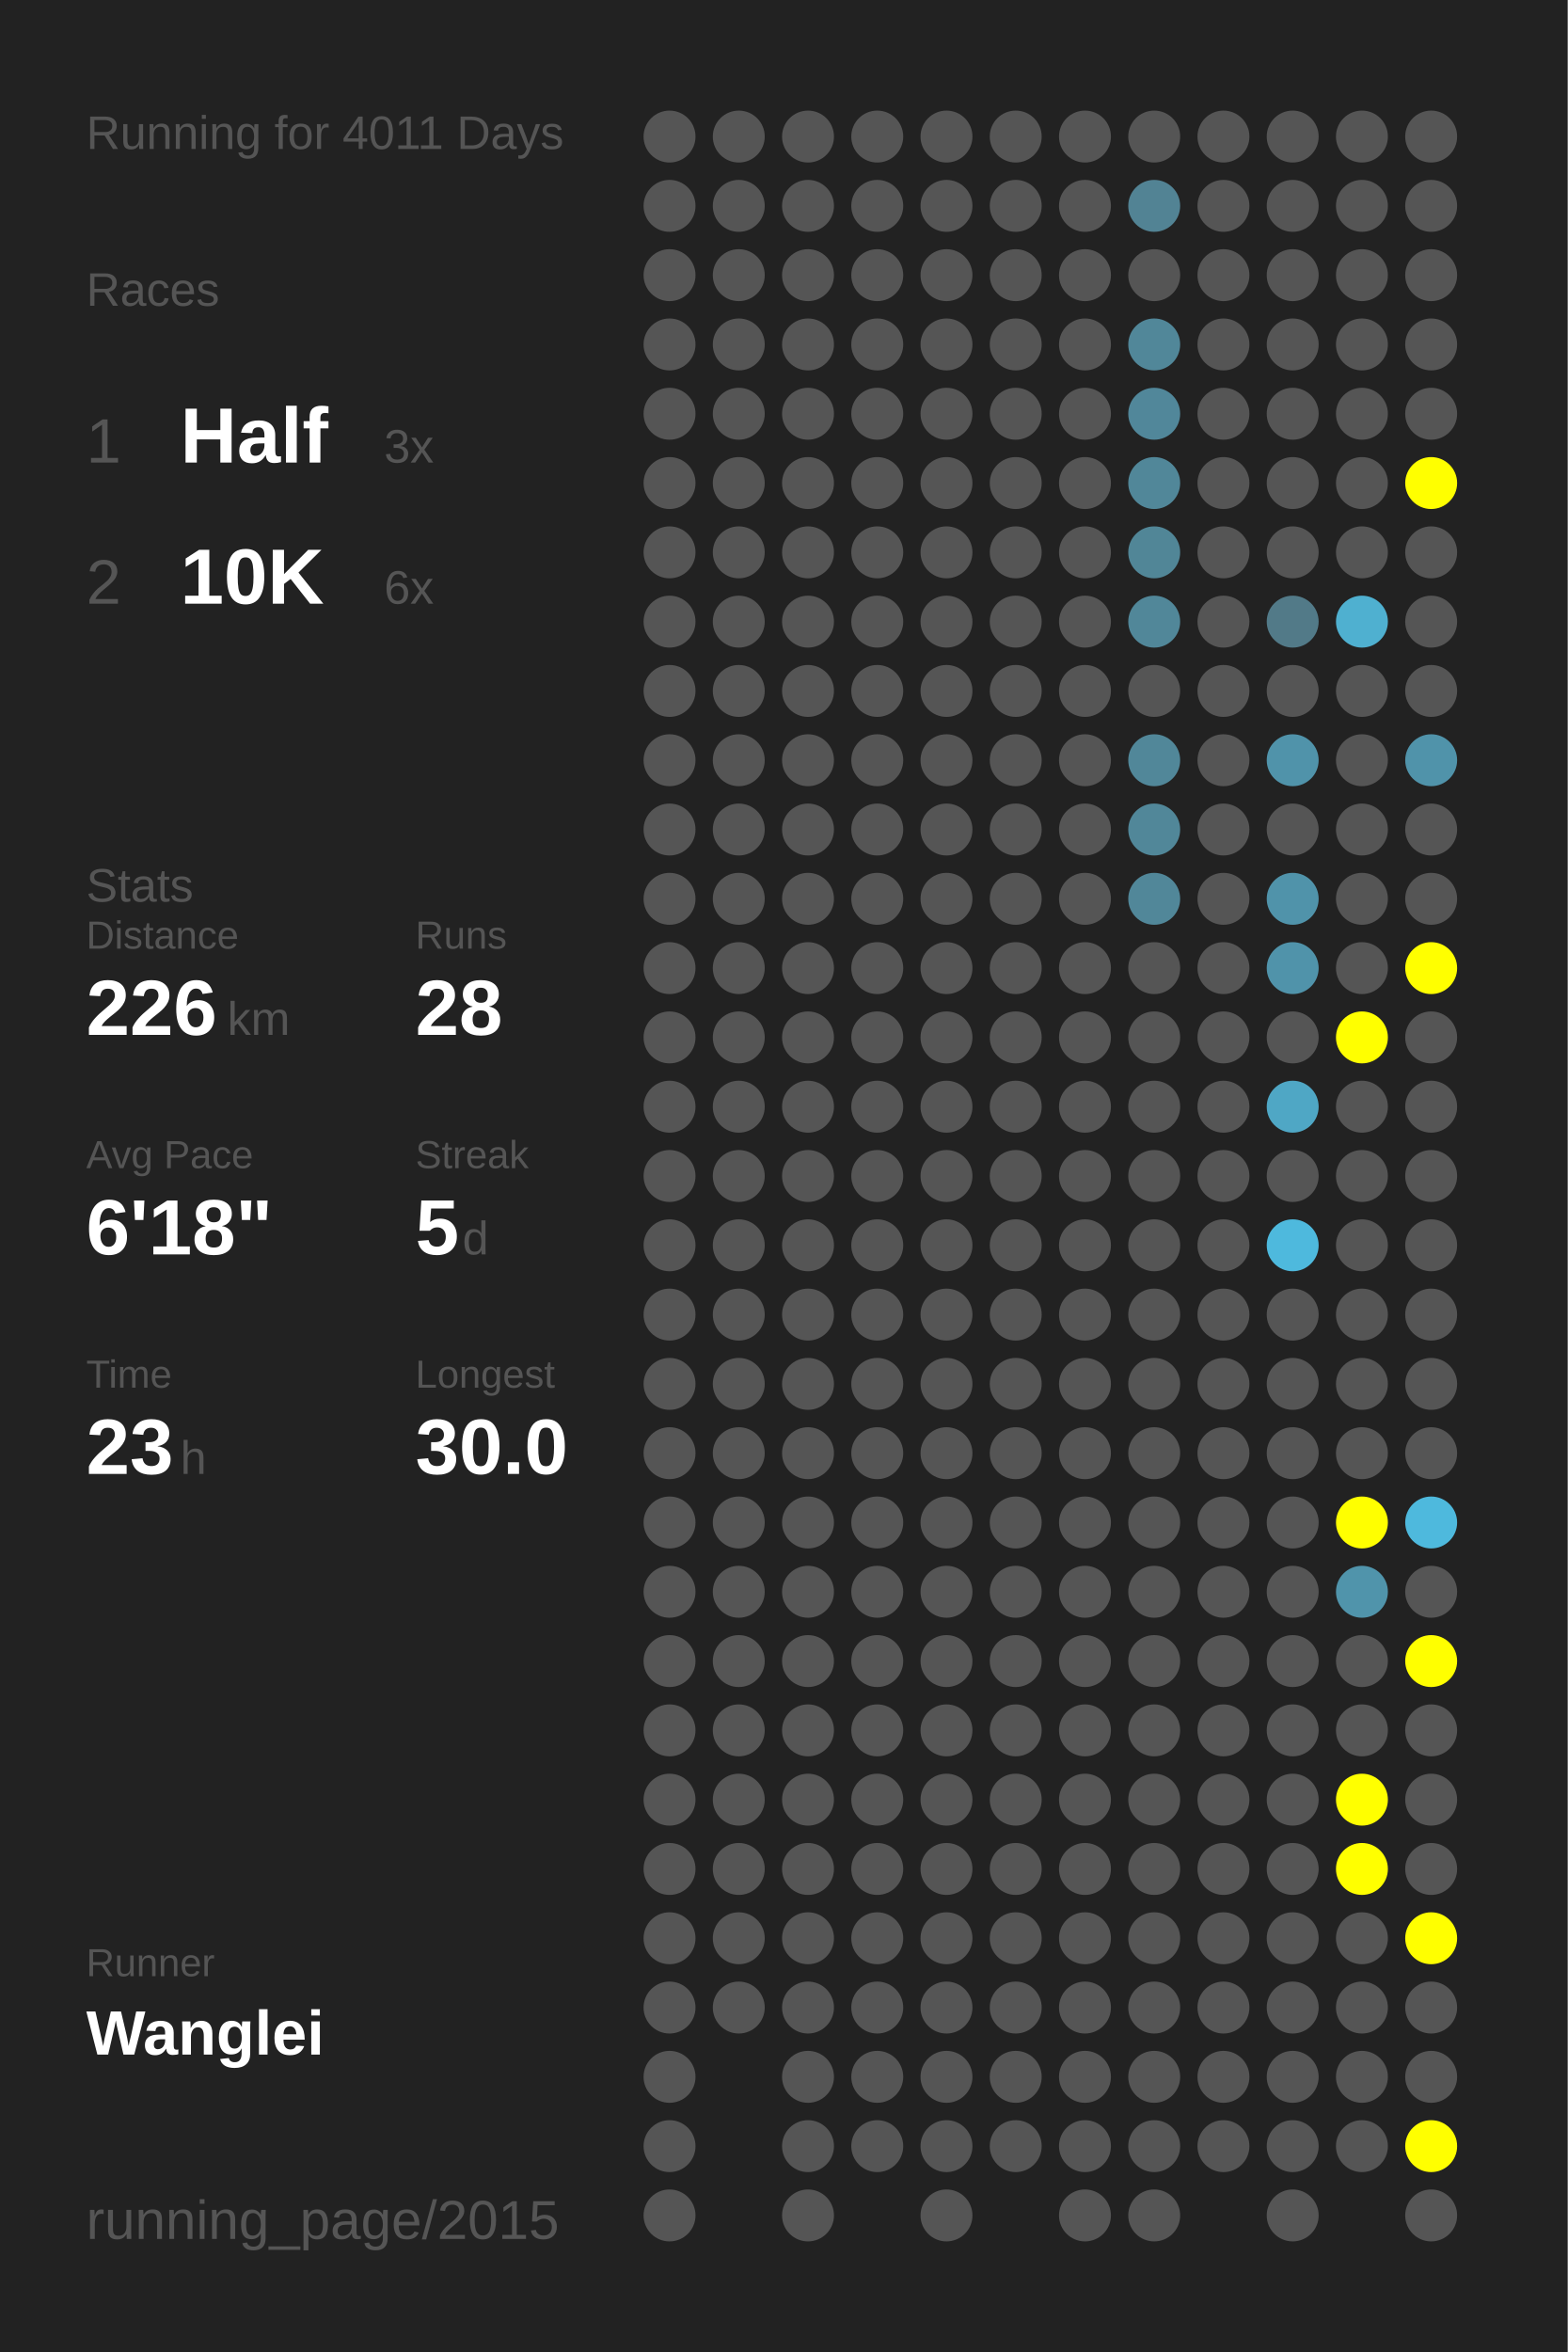
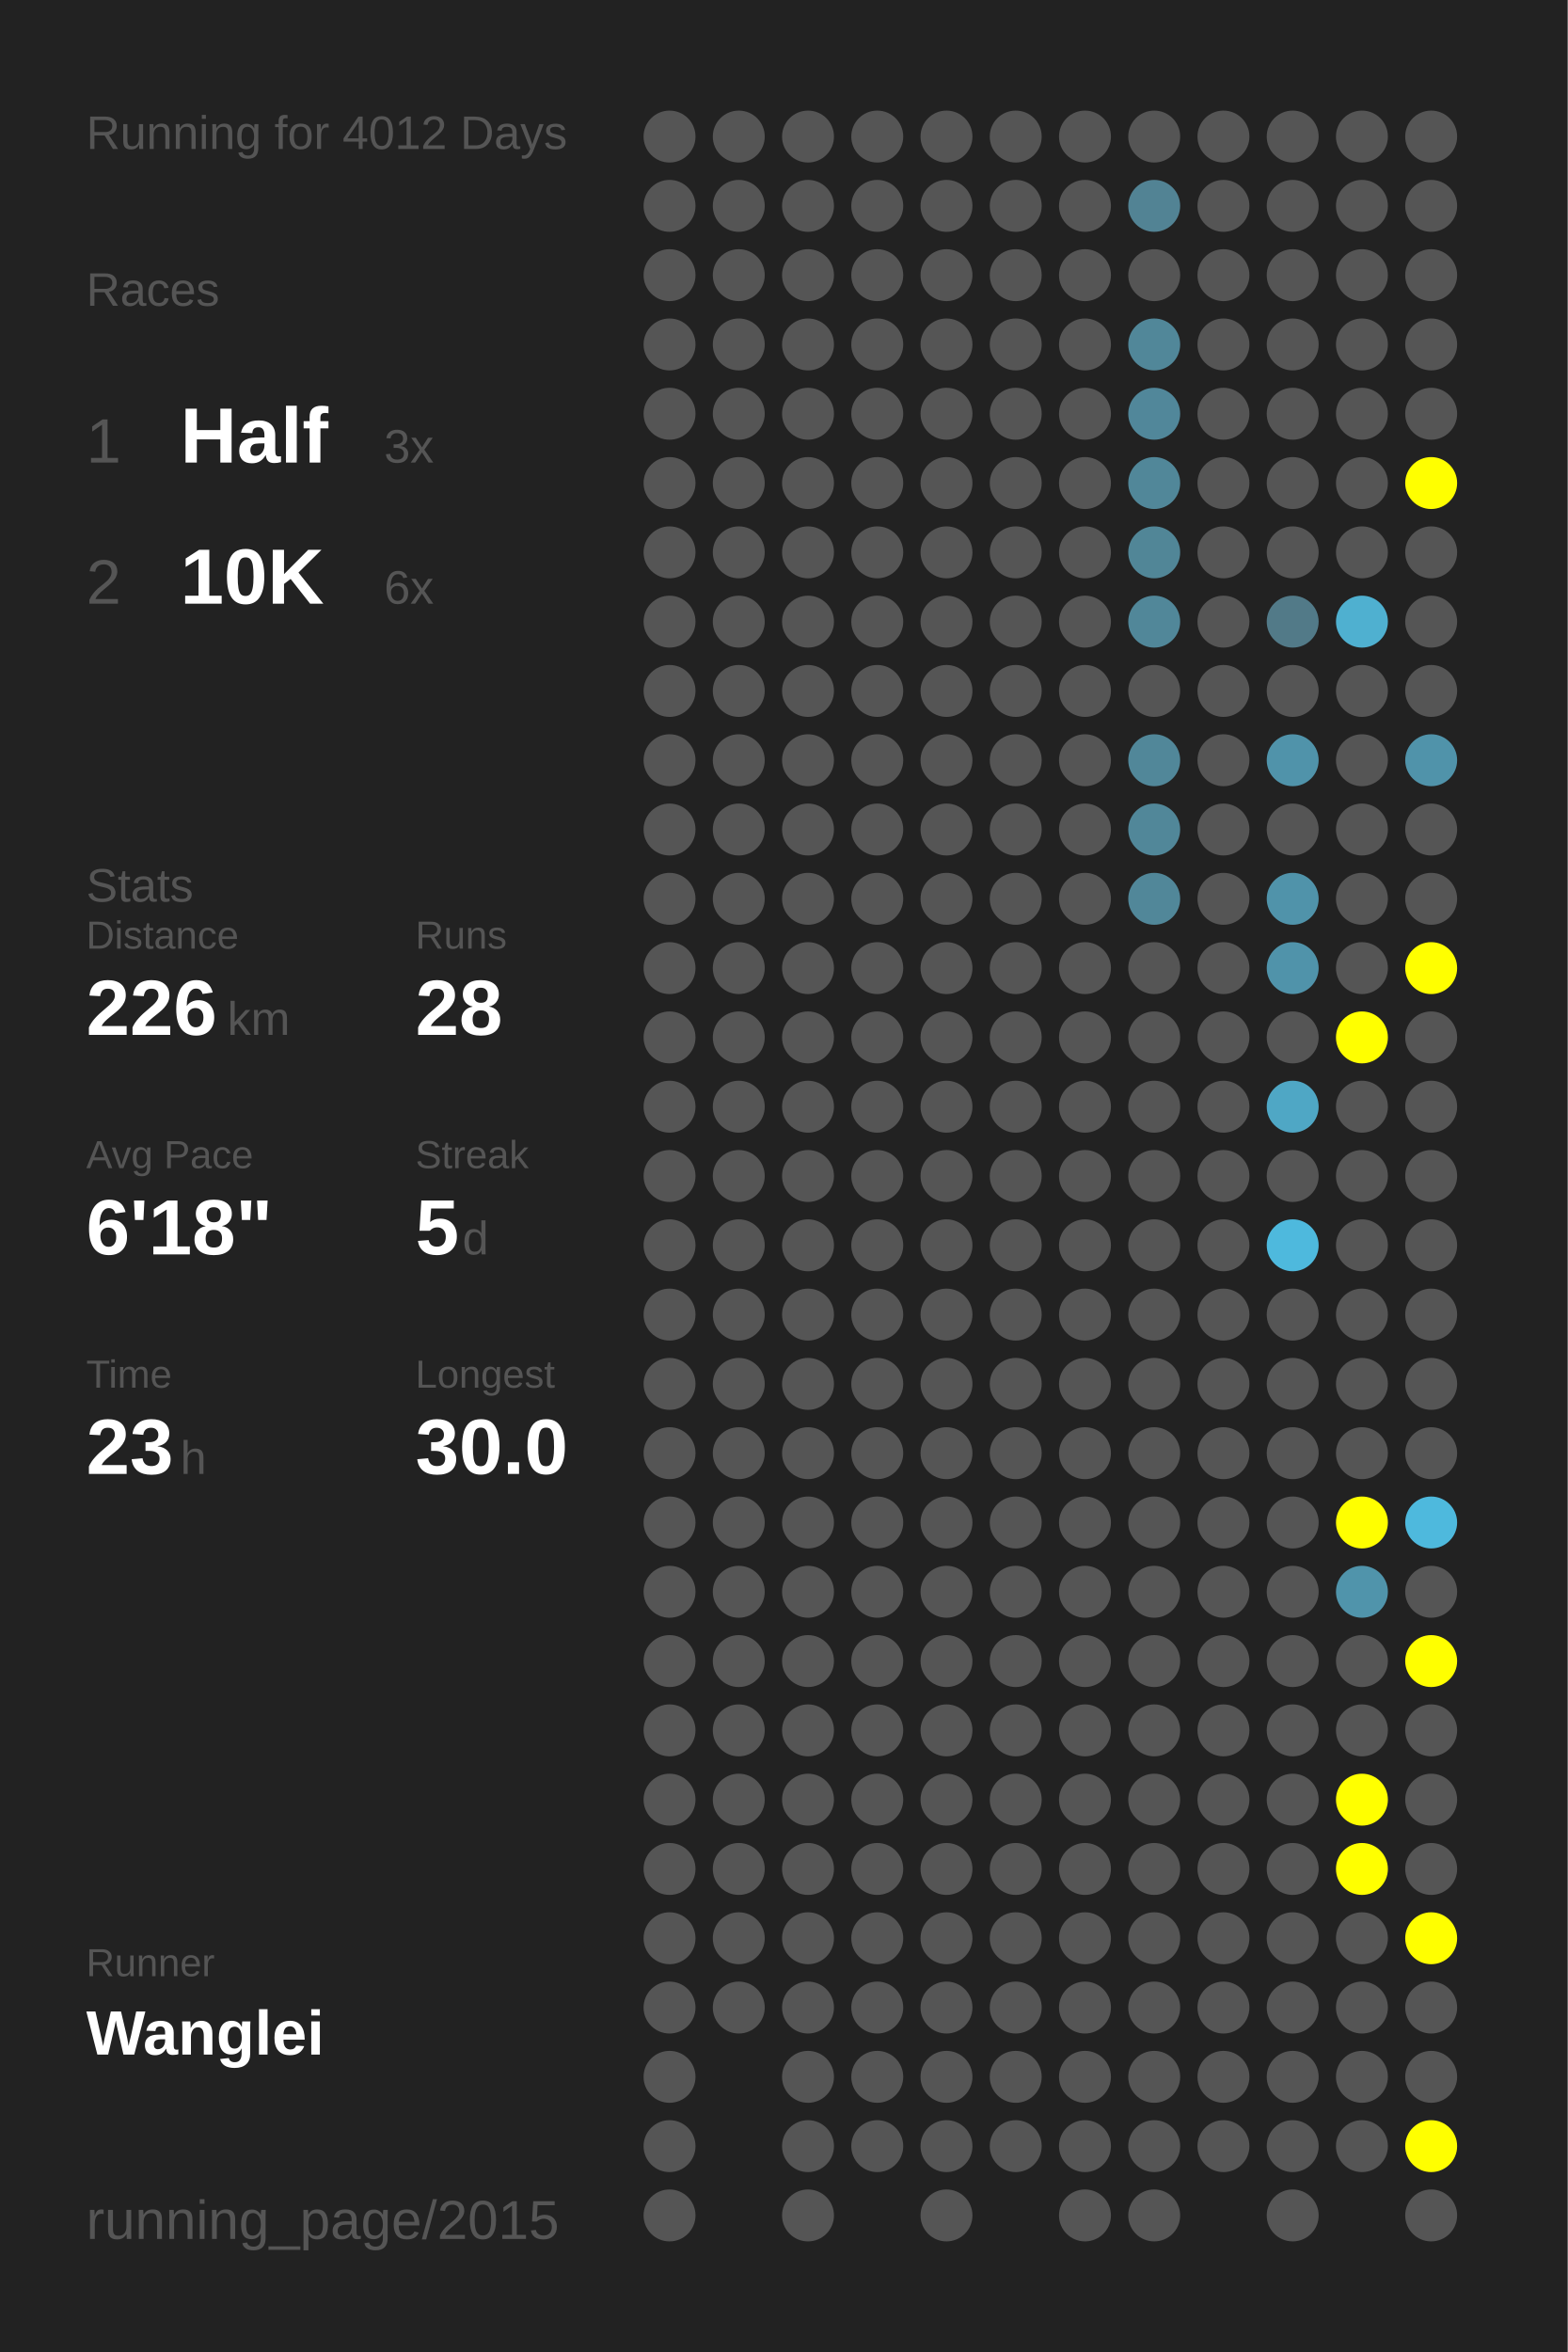
<svg xmlns="http://www.w3.org/2000/svg" baseProfile="full" height="300mm" version="1.1" viewBox="0,0,200,300" width="200mm">
  <defs />
  <rect fill="#222222" height="300" width="200" x="0" y="0" />
-   <text fill="#555555" style="font-size:6px; font-family:Arial;" x="11" y="19">Running for 4011 Days</text>
+   <text fill="#555555" style="font-size:6px; font-family:Arial;" x="11" y="19">Running for 4012 Days</text>
  <text fill="#555555" style="font-size:6px; font-family:Arial;" x="11" y="39">Races</text>
  <text fill="#555555" style="font-size:8px; font-family:Arial;" x="11" y="59">1</text>
  <text fill="#FFFFFF" style="font-size:10px; font-family:Arial; font-weight:bold;" x="23" y="59">Half</text>
  <text fill="#555555" style="font-size:6px; font-family:Arial;" x="49" y="59">3x</text>
  <text fill="#555555" style="font-size:8px; font-family:Arial;" x="11" y="77">2</text>
  <text fill="#FFFFFF" style="font-size:10px; font-family:Arial; font-weight:bold;" x="23" y="77">10K</text>
  <text fill="#555555" style="font-size:6px; font-family:Arial;" x="49" y="77">6x</text>
  <text fill="#555555" style="font-size:6px; font-family:Arial;" x="11" y="115">Stats</text>
  <text fill="#555555" style="font-size:5px; font-family:Arial;" x="11" y="121">Distance</text>
  <text fill="#FFFFFF" style="font-size:10px; font-family:Arial; font-weight:bold;" x="11" y="132">226</text>
  <text fill="#555555" style="font-size:6px; font-family:Arial;" x="29" y="132">km</text>
  <text fill="#555555" style="font-size:5px; font-family:Arial;" x="53" y="121">Runs</text>
  <text fill="#FFFFFF" style="font-size:10px; font-family:Arial; font-weight:bold;" x="53" y="132">28</text>
  <text fill="#555555" style="font-size:5px; font-family:Arial;" x="11" y="149">Avg Pace</text>
  <text fill="#FFFFFF" style="font-size:10px; font-family:Arial; font-weight:bold;" x="11" y="160">6'18"</text>
  <text fill="#555555" style="font-size:5px; font-family:Arial;" x="53" y="149">Streak</text>
  <text fill="#FFFFFF" style="font-size:10px; font-family:Arial; font-weight:bold;" x="53" y="160">5</text>
  <text fill="#555555" style="font-size:6px; font-family:Arial;" x="59" y="160">d</text>
  <text fill="#555555" style="font-size:5px; font-family:Arial;" x="11" y="177">Time</text>
  <text fill="#FFFFFF" style="font-size:10px; font-family:Arial; font-weight:bold;" x="11" y="188">23</text>
  <text fill="#555555" style="font-size:6px; font-family:Arial;" x="23" y="188">h</text>
  <text fill="#555555" style="font-size:5px; font-family:Arial;" x="53" y="177">Longest</text>
  <text fill="#FFFFFF" style="font-size:10px; font-family:Arial; font-weight:bold;" x="53" y="188">30.0</text>
  <text fill="#555555" style="font-size:5px; font-family:Arial;" x="11" y="252.065">Runner</text>
  <text fill="#FFFFFF" style="font-size:8px; font-family:Arial; font-weight:bold;" x="11" y="262.065">Wanglei</text>
  <text fill="#555555" style="font-size:7px; font-family:Arial;" x="11" y="285.581">running_page/2015</text>
  <circle cx="85.417" cy="17.419" fill="#555555" r="3.312" />
  <circle cx="85.417" cy="26.258" fill="#555555" r="3.312" />
  <circle cx="85.417" cy="35.097" fill="#555555" r="3.312" />
  <circle cx="85.417" cy="43.935" fill="#555555" r="3.312" />
  <circle cx="85.417" cy="52.774" fill="#555555" r="3.312" />
  <circle cx="85.417" cy="61.613" fill="#555555" r="3.312" />
  <circle cx="85.417" cy="70.452" fill="#555555" r="3.312" />
  <circle cx="85.417" cy="79.29" fill="#555555" r="3.312" />
  <circle cx="85.417" cy="88.129" fill="#555555" r="3.312" />
  <circle cx="85.417" cy="96.968" fill="#555555" r="3.312" />
  <circle cx="85.417" cy="105.806" fill="#555555" r="3.312" />
  <circle cx="85.417" cy="114.645" fill="#555555" r="3.312" />
  <circle cx="85.417" cy="123.484" fill="#555555" r="3.312" />
  <circle cx="85.417" cy="132.323" fill="#555555" r="3.312" />
  <circle cx="85.417" cy="141.161" fill="#555555" r="3.312" />
  <circle cx="85.417" cy="150" fill="#555555" r="3.312" />
  <circle cx="85.417" cy="158.839" fill="#555555" r="3.312" />
  <circle cx="85.417" cy="167.677" fill="#555555" r="3.312" />
  <circle cx="85.417" cy="176.516" fill="#555555" r="3.312" />
  <circle cx="85.417" cy="185.355" fill="#555555" r="3.312" />
  <circle cx="85.417" cy="194.194" fill="#555555" r="3.312" />
  <circle cx="85.417" cy="203.032" fill="#555555" r="3.312" />
  <circle cx="85.417" cy="211.871" fill="#555555" r="3.312" />
  <circle cx="85.417" cy="220.71" fill="#555555" r="3.312" />
  <circle cx="85.417" cy="229.548" fill="#555555" r="3.312" />
  <circle cx="85.417" cy="238.387" fill="#555555" r="3.312" />
  <circle cx="85.417" cy="247.226" fill="#555555" r="3.312" />
  <circle cx="85.417" cy="256.065" fill="#555555" r="3.312" />
  <circle cx="85.417" cy="264.903" fill="#555555" r="3.312" />
  <circle cx="85.417" cy="273.742" fill="#555555" r="3.312" />
  <circle cx="85.417" cy="282.581" fill="#555555" r="3.312" />
  <circle cx="94.25" cy="17.419" fill="#555555" r="3.312" />
  <circle cx="94.25" cy="26.258" fill="#555555" r="3.312" />
  <circle cx="94.25" cy="35.097" fill="#555555" r="3.312" />
  <circle cx="94.25" cy="43.935" fill="#555555" r="3.312" />
  <circle cx="94.25" cy="52.774" fill="#555555" r="3.312" />
  <circle cx="94.25" cy="61.613" fill="#555555" r="3.312" />
  <circle cx="94.25" cy="70.452" fill="#555555" r="3.312" />
  <circle cx="94.25" cy="79.29" fill="#555555" r="3.312" />
  <circle cx="94.25" cy="88.129" fill="#555555" r="3.312" />
  <circle cx="94.25" cy="96.968" fill="#555555" r="3.312" />
  <circle cx="94.25" cy="105.806" fill="#555555" r="3.312" />
  <circle cx="94.25" cy="114.645" fill="#555555" r="3.312" />
  <circle cx="94.25" cy="123.484" fill="#555555" r="3.312" />
  <circle cx="94.25" cy="132.323" fill="#555555" r="3.312" />
  <circle cx="94.25" cy="141.161" fill="#555555" r="3.312" />
  <circle cx="94.25" cy="150" fill="#555555" r="3.312" />
  <circle cx="94.25" cy="158.839" fill="#555555" r="3.312" />
  <circle cx="94.25" cy="167.677" fill="#555555" r="3.312" />
  <circle cx="94.25" cy="176.516" fill="#555555" r="3.312" />
  <circle cx="94.25" cy="185.355" fill="#555555" r="3.312" />
  <circle cx="94.25" cy="194.194" fill="#555555" r="3.312" />
  <circle cx="94.25" cy="203.032" fill="#555555" r="3.312" />
  <circle cx="94.25" cy="211.871" fill="#555555" r="3.312" />
  <circle cx="94.25" cy="220.71" fill="#555555" r="3.312" />
  <circle cx="94.25" cy="229.548" fill="#555555" r="3.312" />
  <circle cx="94.25" cy="238.387" fill="#555555" r="3.312" />
  <circle cx="94.25" cy="247.226" fill="#555555" r="3.312" />
  <circle cx="94.25" cy="256.065" fill="#555555" r="3.312" />
  <circle cx="103.083" cy="17.419" fill="#555555" r="3.312" />
  <circle cx="103.083" cy="26.258" fill="#555555" r="3.312" />
  <circle cx="103.083" cy="35.097" fill="#555555" r="3.312" />
  <circle cx="103.083" cy="43.935" fill="#555555" r="3.312" />
  <circle cx="103.083" cy="52.774" fill="#555555" r="3.312" />
  <circle cx="103.083" cy="61.613" fill="#555555" r="3.312" />
  <circle cx="103.083" cy="70.452" fill="#555555" r="3.312" />
  <circle cx="103.083" cy="79.29" fill="#555555" r="3.312" />
  <circle cx="103.083" cy="88.129" fill="#555555" r="3.312" />
  <circle cx="103.083" cy="96.968" fill="#555555" r="3.312" />
  <circle cx="103.083" cy="105.806" fill="#555555" r="3.312" />
  <circle cx="103.083" cy="114.645" fill="#555555" r="3.312" />
  <circle cx="103.083" cy="123.484" fill="#555555" r="3.312" />
  <circle cx="103.083" cy="132.323" fill="#555555" r="3.312" />
  <circle cx="103.083" cy="141.161" fill="#555555" r="3.312" />
  <circle cx="103.083" cy="150" fill="#555555" r="3.312" />
  <circle cx="103.083" cy="158.839" fill="#555555" r="3.312" />
  <circle cx="103.083" cy="167.677" fill="#555555" r="3.312" />
  <circle cx="103.083" cy="176.516" fill="#555555" r="3.312" />
  <circle cx="103.083" cy="185.355" fill="#555555" r="3.312" />
  <circle cx="103.083" cy="194.194" fill="#555555" r="3.312" />
  <circle cx="103.083" cy="203.032" fill="#555555" r="3.312" />
  <circle cx="103.083" cy="211.871" fill="#555555" r="3.312" />
  <circle cx="103.083" cy="220.71" fill="#555555" r="3.312" />
  <circle cx="103.083" cy="229.548" fill="#555555" r="3.312" />
  <circle cx="103.083" cy="238.387" fill="#555555" r="3.312" />
  <circle cx="103.083" cy="247.226" fill="#555555" r="3.312" />
  <circle cx="103.083" cy="256.065" fill="#555555" r="3.312" />
  <circle cx="103.083" cy="264.903" fill="#555555" r="3.312" />
  <circle cx="103.083" cy="273.742" fill="#555555" r="3.312" />
  <circle cx="103.083" cy="282.581" fill="#555555" r="3.312" />
  <circle cx="111.917" cy="17.419" fill="#555555" r="3.312" />
  <circle cx="111.917" cy="26.258" fill="#555555" r="3.312" />
  <circle cx="111.917" cy="35.097" fill="#555555" r="3.312" />
  <circle cx="111.917" cy="43.935" fill="#555555" r="3.312" />
  <circle cx="111.917" cy="52.774" fill="#555555" r="3.312" />
  <circle cx="111.917" cy="61.613" fill="#555555" r="3.312" />
  <circle cx="111.917" cy="70.452" fill="#555555" r="3.312" />
  <circle cx="111.917" cy="79.29" fill="#555555" r="3.312" />
  <circle cx="111.917" cy="88.129" fill="#555555" r="3.312" />
  <circle cx="111.917" cy="96.968" fill="#555555" r="3.312" />
  <circle cx="111.917" cy="105.806" fill="#555555" r="3.312" />
  <circle cx="111.917" cy="114.645" fill="#555555" r="3.312" />
  <circle cx="111.917" cy="123.484" fill="#555555" r="3.312" />
  <circle cx="111.917" cy="132.323" fill="#555555" r="3.312" />
  <circle cx="111.917" cy="141.161" fill="#555555" r="3.312" />
  <circle cx="111.917" cy="150" fill="#555555" r="3.312" />
  <circle cx="111.917" cy="158.839" fill="#555555" r="3.312" />
  <circle cx="111.917" cy="167.677" fill="#555555" r="3.312" />
  <circle cx="111.917" cy="176.516" fill="#555555" r="3.312" />
  <circle cx="111.917" cy="185.355" fill="#555555" r="3.312" />
  <circle cx="111.917" cy="194.194" fill="#555555" r="3.312" />
  <circle cx="111.917" cy="203.032" fill="#555555" r="3.312" />
  <circle cx="111.917" cy="211.871" fill="#555555" r="3.312" />
  <circle cx="111.917" cy="220.71" fill="#555555" r="3.312" />
  <circle cx="111.917" cy="229.548" fill="#555555" r="3.312" />
  <circle cx="111.917" cy="238.387" fill="#555555" r="3.312" />
  <circle cx="111.917" cy="247.226" fill="#555555" r="3.312" />
  <circle cx="111.917" cy="256.065" fill="#555555" r="3.312" />
  <circle cx="111.917" cy="264.903" fill="#555555" r="3.312" />
  <circle cx="111.917" cy="273.742" fill="#555555" r="3.312" />
  <circle cx="120.75" cy="17.419" fill="#555555" r="3.312" />
  <circle cx="120.75" cy="26.258" fill="#555555" r="3.312" />
  <circle cx="120.75" cy="35.097" fill="#555555" r="3.312" />
  <circle cx="120.75" cy="43.935" fill="#555555" r="3.312" />
  <circle cx="120.75" cy="52.774" fill="#555555" r="3.312" />
  <circle cx="120.75" cy="61.613" fill="#555555" r="3.312" />
  <circle cx="120.75" cy="70.452" fill="#555555" r="3.312" />
  <circle cx="120.75" cy="79.29" fill="#555555" r="3.312" />
  <circle cx="120.75" cy="88.129" fill="#555555" r="3.312" />
  <circle cx="120.75" cy="96.968" fill="#555555" r="3.312" />
  <circle cx="120.75" cy="105.806" fill="#555555" r="3.312" />
  <circle cx="120.75" cy="114.645" fill="#555555" r="3.312" />
  <circle cx="120.75" cy="123.484" fill="#555555" r="3.312" />
  <circle cx="120.75" cy="132.323" fill="#555555" r="3.312" />
  <circle cx="120.75" cy="141.161" fill="#555555" r="3.312" />
  <circle cx="120.75" cy="150" fill="#555555" r="3.312" />
  <circle cx="120.75" cy="158.839" fill="#555555" r="3.312" />
  <circle cx="120.75" cy="167.677" fill="#555555" r="3.312" />
  <circle cx="120.75" cy="176.516" fill="#555555" r="3.312" />
  <circle cx="120.75" cy="185.355" fill="#555555" r="3.312" />
  <circle cx="120.75" cy="194.194" fill="#555555" r="3.312" />
  <circle cx="120.75" cy="203.032" fill="#555555" r="3.312" />
  <circle cx="120.75" cy="211.871" fill="#555555" r="3.312" />
  <circle cx="120.75" cy="220.71" fill="#555555" r="3.312" />
  <circle cx="120.75" cy="229.548" fill="#555555" r="3.312" />
  <circle cx="120.75" cy="238.387" fill="#555555" r="3.312" />
  <circle cx="120.75" cy="247.226" fill="#555555" r="3.312" />
  <circle cx="120.75" cy="256.065" fill="#555555" r="3.312" />
  <circle cx="120.75" cy="264.903" fill="#555555" r="3.312" />
  <circle cx="120.75" cy="273.742" fill="#555555" r="3.312" />
  <circle cx="120.75" cy="282.581" fill="#555555" r="3.312" />
  <circle cx="129.583" cy="17.419" fill="#555555" r="3.312" />
  <circle cx="129.583" cy="26.258" fill="#555555" r="3.312" />
  <circle cx="129.583" cy="35.097" fill="#555555" r="3.312" />
  <circle cx="129.583" cy="43.935" fill="#555555" r="3.312" />
  <circle cx="129.583" cy="52.774" fill="#555555" r="3.312" />
  <circle cx="129.583" cy="61.613" fill="#555555" r="3.312" />
  <circle cx="129.583" cy="70.452" fill="#555555" r="3.312" />
  <circle cx="129.583" cy="79.29" fill="#555555" r="3.312" />
  <circle cx="129.583" cy="88.129" fill="#555555" r="3.312" />
  <circle cx="129.583" cy="96.968" fill="#555555" r="3.312" />
  <circle cx="129.583" cy="105.806" fill="#555555" r="3.312" />
  <circle cx="129.583" cy="114.645" fill="#555555" r="3.312" />
  <circle cx="129.583" cy="123.484" fill="#555555" r="3.312" />
  <circle cx="129.583" cy="132.323" fill="#555555" r="3.312" />
  <circle cx="129.583" cy="141.161" fill="#555555" r="3.312" />
  <circle cx="129.583" cy="150" fill="#555555" r="3.312" />
  <circle cx="129.583" cy="158.839" fill="#555555" r="3.312" />
  <circle cx="129.583" cy="167.677" fill="#555555" r="3.312" />
  <circle cx="129.583" cy="176.516" fill="#555555" r="3.312" />
  <circle cx="129.583" cy="185.355" fill="#555555" r="3.312" />
  <circle cx="129.583" cy="194.194" fill="#555555" r="3.312" />
  <circle cx="129.583" cy="203.032" fill="#555555" r="3.312" />
  <circle cx="129.583" cy="211.871" fill="#555555" r="3.312" />
  <circle cx="129.583" cy="220.71" fill="#555555" r="3.312" />
  <circle cx="129.583" cy="229.548" fill="#555555" r="3.312" />
  <circle cx="129.583" cy="238.387" fill="#555555" r="3.312" />
  <circle cx="129.583" cy="247.226" fill="#555555" r="3.312" />
  <circle cx="129.583" cy="256.065" fill="#555555" r="3.312" />
  <circle cx="129.583" cy="264.903" fill="#555555" r="3.312" />
  <circle cx="129.583" cy="273.742" fill="#555555" r="3.312" />
  <circle cx="138.417" cy="17.419" fill="#555555" r="3.312" />
  <circle cx="138.417" cy="26.258" fill="#555555" r="3.312" />
  <circle cx="138.417" cy="35.097" fill="#555555" r="3.312" />
  <circle cx="138.417" cy="43.935" fill="#555555" r="3.312" />
  <circle cx="138.417" cy="52.774" fill="#555555" r="3.312" />
  <circle cx="138.417" cy="61.613" fill="#555555" r="3.312" />
  <circle cx="138.417" cy="70.452" fill="#555555" r="3.312" />
  <circle cx="138.417" cy="79.29" fill="#555555" r="3.312" />
  <circle cx="138.417" cy="88.129" fill="#555555" r="3.312" />
  <circle cx="138.417" cy="96.968" fill="#555555" r="3.312" />
  <circle cx="138.417" cy="105.806" fill="#555555" r="3.312" />
  <circle cx="138.417" cy="114.645" fill="#555555" r="3.312" />
  <circle cx="138.417" cy="123.484" fill="#555555" r="3.312" />
  <circle cx="138.417" cy="132.323" fill="#555555" r="3.312" />
  <circle cx="138.417" cy="141.161" fill="#555555" r="3.312" />
  <circle cx="138.417" cy="150" fill="#555555" r="3.312" />
  <circle cx="138.417" cy="158.839" fill="#555555" r="3.312" />
  <circle cx="138.417" cy="167.677" fill="#555555" r="3.312" />
  <circle cx="138.417" cy="176.516" fill="#555555" r="3.312" />
  <circle cx="138.417" cy="185.355" fill="#555555" r="3.312" />
  <circle cx="138.417" cy="194.194" fill="#555555" r="3.312" />
  <circle cx="138.417" cy="203.032" fill="#555555" r="3.312" />
  <circle cx="138.417" cy="211.871" fill="#555555" r="3.312" />
  <circle cx="138.417" cy="220.71" fill="#555555" r="3.312" />
  <circle cx="138.417" cy="229.548" fill="#555555" r="3.312" />
  <circle cx="138.417" cy="238.387" fill="#555555" r="3.312" />
  <circle cx="138.417" cy="247.226" fill="#555555" r="3.312" />
  <circle cx="138.417" cy="256.065" fill="#555555" r="3.312" />
  <circle cx="138.417" cy="264.903" fill="#555555" r="3.312" />
  <circle cx="138.417" cy="273.742" fill="#555555" r="3.312" />
  <circle cx="138.417" cy="282.581" fill="#555555" r="3.312" />
  <circle cx="147.25" cy="17.419" fill="#555555" r="3.312" />
  <circle cx="147.25" cy="26.258" fill="#528394" r="3.312" />
  <circle cx="147.25" cy="35.097" fill="#555555" r="3.312" />
  <circle cx="147.25" cy="43.935" fill="#518799" r="3.312" />
  <circle cx="147.25" cy="52.774" fill="#51879a" r="3.312" />
  <circle cx="147.25" cy="61.613" fill="#518799" r="3.312" />
  <circle cx="147.25" cy="70.452" fill="#518697" r="3.312" />
  <circle cx="147.25" cy="79.29" fill="#518799" r="3.312" />
  <circle cx="147.25" cy="88.129" fill="#555555" r="3.312" />
  <circle cx="147.25" cy="96.968" fill="#518799" r="3.312" />
  <circle cx="147.25" cy="105.806" fill="#518799" r="3.312" />
  <circle cx="147.25" cy="114.645" fill="#518799" r="3.312" />
  <circle cx="147.25" cy="123.484" fill="#555555" r="3.312" />
  <circle cx="147.25" cy="132.323" fill="#555555" r="3.312" />
  <circle cx="147.25" cy="141.161" fill="#555555" r="3.312" />
  <circle cx="147.25" cy="150" fill="#555555" r="3.312" />
  <circle cx="147.25" cy="158.839" fill="#555555" r="3.312" />
  <circle cx="147.25" cy="167.677" fill="#555555" r="3.312" />
  <circle cx="147.25" cy="176.516" fill="#555555" r="3.312" />
  <circle cx="147.25" cy="185.355" fill="#555555" r="3.312" />
  <circle cx="147.25" cy="194.194" fill="#555555" r="3.312" />
  <circle cx="147.25" cy="203.032" fill="#555555" r="3.312" />
  <circle cx="147.25" cy="211.871" fill="#555555" r="3.312" />
  <circle cx="147.25" cy="220.71" fill="#555555" r="3.312" />
  <circle cx="147.25" cy="229.548" fill="#555555" r="3.312" />
  <circle cx="147.25" cy="238.387" fill="#555555" r="3.312" />
  <circle cx="147.25" cy="247.226" fill="#555555" r="3.312" />
  <circle cx="147.25" cy="256.065" fill="#555555" r="3.312" />
  <circle cx="147.25" cy="264.903" fill="#555555" r="3.312" />
  <circle cx="147.25" cy="273.742" fill="#555555" r="3.312" />
  <circle cx="147.25" cy="282.581" fill="#555555" r="3.312" />
  <circle cx="156.083" cy="17.419" fill="#555555" r="3.312" />
  <circle cx="156.083" cy="26.258" fill="#555555" r="3.312" />
  <circle cx="156.083" cy="35.097" fill="#555555" r="3.312" />
  <circle cx="156.083" cy="43.935" fill="#555555" r="3.312" />
  <circle cx="156.083" cy="52.774" fill="#555555" r="3.312" />
  <circle cx="156.083" cy="61.613" fill="#555555" r="3.312" />
  <circle cx="156.083" cy="70.452" fill="#555555" r="3.312" />
  <circle cx="156.083" cy="79.29" fill="#555555" r="3.312" />
  <circle cx="156.083" cy="88.129" fill="#555555" r="3.312" />
  <circle cx="156.083" cy="96.968" fill="#555555" r="3.312" />
  <circle cx="156.083" cy="105.806" fill="#555555" r="3.312" />
  <circle cx="156.083" cy="114.645" fill="#555555" r="3.312" />
  <circle cx="156.083" cy="123.484" fill="#555555" r="3.312" />
  <circle cx="156.083" cy="132.323" fill="#555555" r="3.312" />
  <circle cx="156.083" cy="141.161" fill="#555555" r="3.312" />
  <circle cx="156.083" cy="150" fill="#555555" r="3.312" />
  <circle cx="156.083" cy="158.839" fill="#555555" r="3.312" />
  <circle cx="156.083" cy="167.677" fill="#555555" r="3.312" />
  <circle cx="156.083" cy="176.516" fill="#555555" r="3.312" />
  <circle cx="156.083" cy="185.355" fill="#555555" r="3.312" />
  <circle cx="156.083" cy="194.194" fill="#555555" r="3.312" />
  <circle cx="156.083" cy="203.032" fill="#555555" r="3.312" />
  <circle cx="156.083" cy="211.871" fill="#555555" r="3.312" />
  <circle cx="156.083" cy="220.71" fill="#555555" r="3.312" />
  <circle cx="156.083" cy="229.548" fill="#555555" r="3.312" />
  <circle cx="156.083" cy="238.387" fill="#555555" r="3.312" />
  <circle cx="156.083" cy="247.226" fill="#555555" r="3.312" />
  <circle cx="156.083" cy="256.065" fill="#555555" r="3.312" />
  <circle cx="156.083" cy="264.903" fill="#555555" r="3.312" />
  <circle cx="156.083" cy="273.742" fill="#555555" r="3.312" />
  <circle cx="164.917" cy="17.419" fill="#555555" r="3.312" />
  <circle cx="164.917" cy="26.258" fill="#555555" r="3.312" />
  <circle cx="164.917" cy="35.097" fill="#555555" r="3.312" />
  <circle cx="164.917" cy="43.935" fill="#555555" r="3.312" />
  <circle cx="164.917" cy="52.774" fill="#555555" r="3.312" />
  <circle cx="164.917" cy="61.613" fill="#555555" r="3.312" />
  <circle cx="164.917" cy="70.452" fill="#555555" r="3.312" />
  <circle cx="164.917" cy="79.29" fill="#527a88" r="3.312" />
  <circle cx="164.917" cy="88.129" fill="#555555" r="3.312" />
  <circle cx="164.917" cy="96.968" fill="#5093aa" r="3.312" />
  <circle cx="164.917" cy="105.806" fill="#555555" r="3.312" />
  <circle cx="164.917" cy="114.645" fill="#5093aa" r="3.312" />
  <circle cx="164.917" cy="123.484" fill="#5093aa" r="3.312" />
  <circle cx="164.917" cy="132.323" fill="#555555" r="3.312" />
  <circle cx="164.917" cy="141.161" fill="#4fa7c5" r="3.312" />
  <circle cx="164.917" cy="150" fill="#555555" r="3.312" />
  <circle cx="164.917" cy="158.839" fill="#4eb9dd" r="3.312" />
  <circle cx="164.917" cy="167.677" fill="#555555" r="3.312" />
  <circle cx="164.917" cy="176.516" fill="#555555" r="3.312" />
  <circle cx="164.917" cy="185.355" fill="#555555" r="3.312" />
  <circle cx="164.917" cy="194.194" fill="#555555" r="3.312" />
  <circle cx="164.917" cy="203.032" fill="#555555" r="3.312" />
  <circle cx="164.917" cy="211.871" fill="#555555" r="3.312" />
  <circle cx="164.917" cy="220.71" fill="#555555" r="3.312" />
  <circle cx="164.917" cy="229.548" fill="#555555" r="3.312" />
  <circle cx="164.917" cy="238.387" fill="#555555" r="3.312" />
  <circle cx="164.917" cy="247.226" fill="#555555" r="3.312" />
  <circle cx="164.917" cy="256.065" fill="#555555" r="3.312" />
  <circle cx="164.917" cy="264.903" fill="#555555" r="3.312" />
  <circle cx="164.917" cy="273.742" fill="#555555" r="3.312" />
  <circle cx="164.917" cy="282.581" fill="#555555" r="3.312" />
  <circle cx="173.75" cy="17.419" fill="#555555" r="3.312" />
  <circle cx="173.75" cy="26.258" fill="#555555" r="3.312" />
  <circle cx="173.75" cy="35.097" fill="#555555" r="3.312" />
  <circle cx="173.75" cy="43.935" fill="#555555" r="3.312" />
  <circle cx="173.75" cy="52.774" fill="#555555" r="3.312" />
  <circle cx="173.75" cy="61.613" fill="#555555" r="3.312" />
  <circle cx="173.75" cy="70.452" fill="#555555" r="3.312" />
  <circle cx="173.75" cy="79.29" fill="#4fb0d0" r="3.312" />
  <circle cx="173.75" cy="88.129" fill="#555555" r="3.312" />
  <circle cx="173.75" cy="96.968" fill="#555555" r="3.312" />
  <circle cx="173.75" cy="105.806" fill="#555555" r="3.312" />
  <circle cx="173.75" cy="114.645" fill="#555555" r="3.312" />
  <circle cx="173.75" cy="123.484" fill="#555555" r="3.312" />
  <circle cx="173.75" cy="132.323" fill="#FFFF00" r="3.312" />
  <circle cx="173.75" cy="141.161" fill="#555555" r="3.312" />
  <circle cx="173.75" cy="150" fill="#555555" r="3.312" />
  <circle cx="173.75" cy="158.839" fill="#555555" r="3.312" />
  <circle cx="173.75" cy="167.677" fill="#555555" r="3.312" />
  <circle cx="173.75" cy="176.516" fill="#555555" r="3.312" />
  <circle cx="173.75" cy="185.355" fill="#555555" r="3.312" />
  <circle cx="173.75" cy="194.194" fill="#FFFF00" r="3.312" />
  <circle cx="173.75" cy="203.032" fill="#5094ab" r="3.312" />
  <circle cx="173.75" cy="211.871" fill="#555555" r="3.312" />
  <circle cx="173.75" cy="220.71" fill="#555555" r="3.312" />
  <circle cx="173.75" cy="229.548" fill="#FFFF00" r="3.312" />
  <circle cx="173.75" cy="238.387" fill="#FFFF00" r="3.312" />
  <circle cx="173.75" cy="247.226" fill="#555555" r="3.312" />
  <circle cx="173.75" cy="256.065" fill="#555555" r="3.312" />
  <circle cx="173.75" cy="264.903" fill="#555555" r="3.312" />
  <circle cx="173.75" cy="273.742" fill="#555555" r="3.312" />
  <circle cx="182.583" cy="17.419" fill="#555555" r="3.312" />
  <circle cx="182.583" cy="26.258" fill="#555555" r="3.312" />
  <circle cx="182.583" cy="35.097" fill="#555555" r="3.312" />
  <circle cx="182.583" cy="43.935" fill="#555555" r="3.312" />
  <circle cx="182.583" cy="52.774" fill="#555555" r="3.312" />
  <circle cx="182.583" cy="61.613" fill="#FFFF00" r="3.312" />
  <circle cx="182.583" cy="70.452" fill="#555555" r="3.312" />
  <circle cx="182.583" cy="79.29" fill="#555555" r="3.312" />
  <circle cx="182.583" cy="88.129" fill="#555555" r="3.312" />
  <circle cx="182.583" cy="96.968" fill="#5093aa" r="3.312" />
  <circle cx="182.583" cy="105.806" fill="#555555" r="3.312" />
  <circle cx="182.583" cy="114.645" fill="#555555" r="3.312" />
  <circle cx="182.583" cy="123.484" fill="#FFFF00" r="3.312" />
  <circle cx="182.583" cy="132.323" fill="#555555" r="3.312" />
  <circle cx="182.583" cy="141.161" fill="#555555" r="3.312" />
  <circle cx="182.583" cy="150" fill="#555555" r="3.312" />
  <circle cx="182.583" cy="158.839" fill="#555555" r="3.312" />
  <circle cx="182.583" cy="167.677" fill="#555555" r="3.312" />
  <circle cx="182.583" cy="176.516" fill="#555555" r="3.312" />
  <circle cx="182.583" cy="185.355" fill="#555555" r="3.312" />
  <circle cx="182.583" cy="194.194" fill="#4eb9dd" r="3.312" />
  <circle cx="182.583" cy="203.032" fill="#555555" r="3.312" />
  <circle cx="182.583" cy="211.871" fill="#FFFF00" r="3.312" />
  <circle cx="182.583" cy="220.71" fill="#555555" r="3.312" />
  <circle cx="182.583" cy="229.548" fill="#555555" r="3.312" />
  <circle cx="182.583" cy="238.387" fill="#555555" r="3.312" />
  <circle cx="182.583" cy="247.226" fill="#FFFF00" r="3.312" />
  <circle cx="182.583" cy="256.065" fill="#555555" r="3.312" />
  <circle cx="182.583" cy="264.903" fill="#555555" r="3.312" />
  <circle cx="182.583" cy="273.742" fill="#FFFF00" r="3.312" />
  <circle cx="182.583" cy="282.581" fill="#555555" r="3.312" />
</svg>
